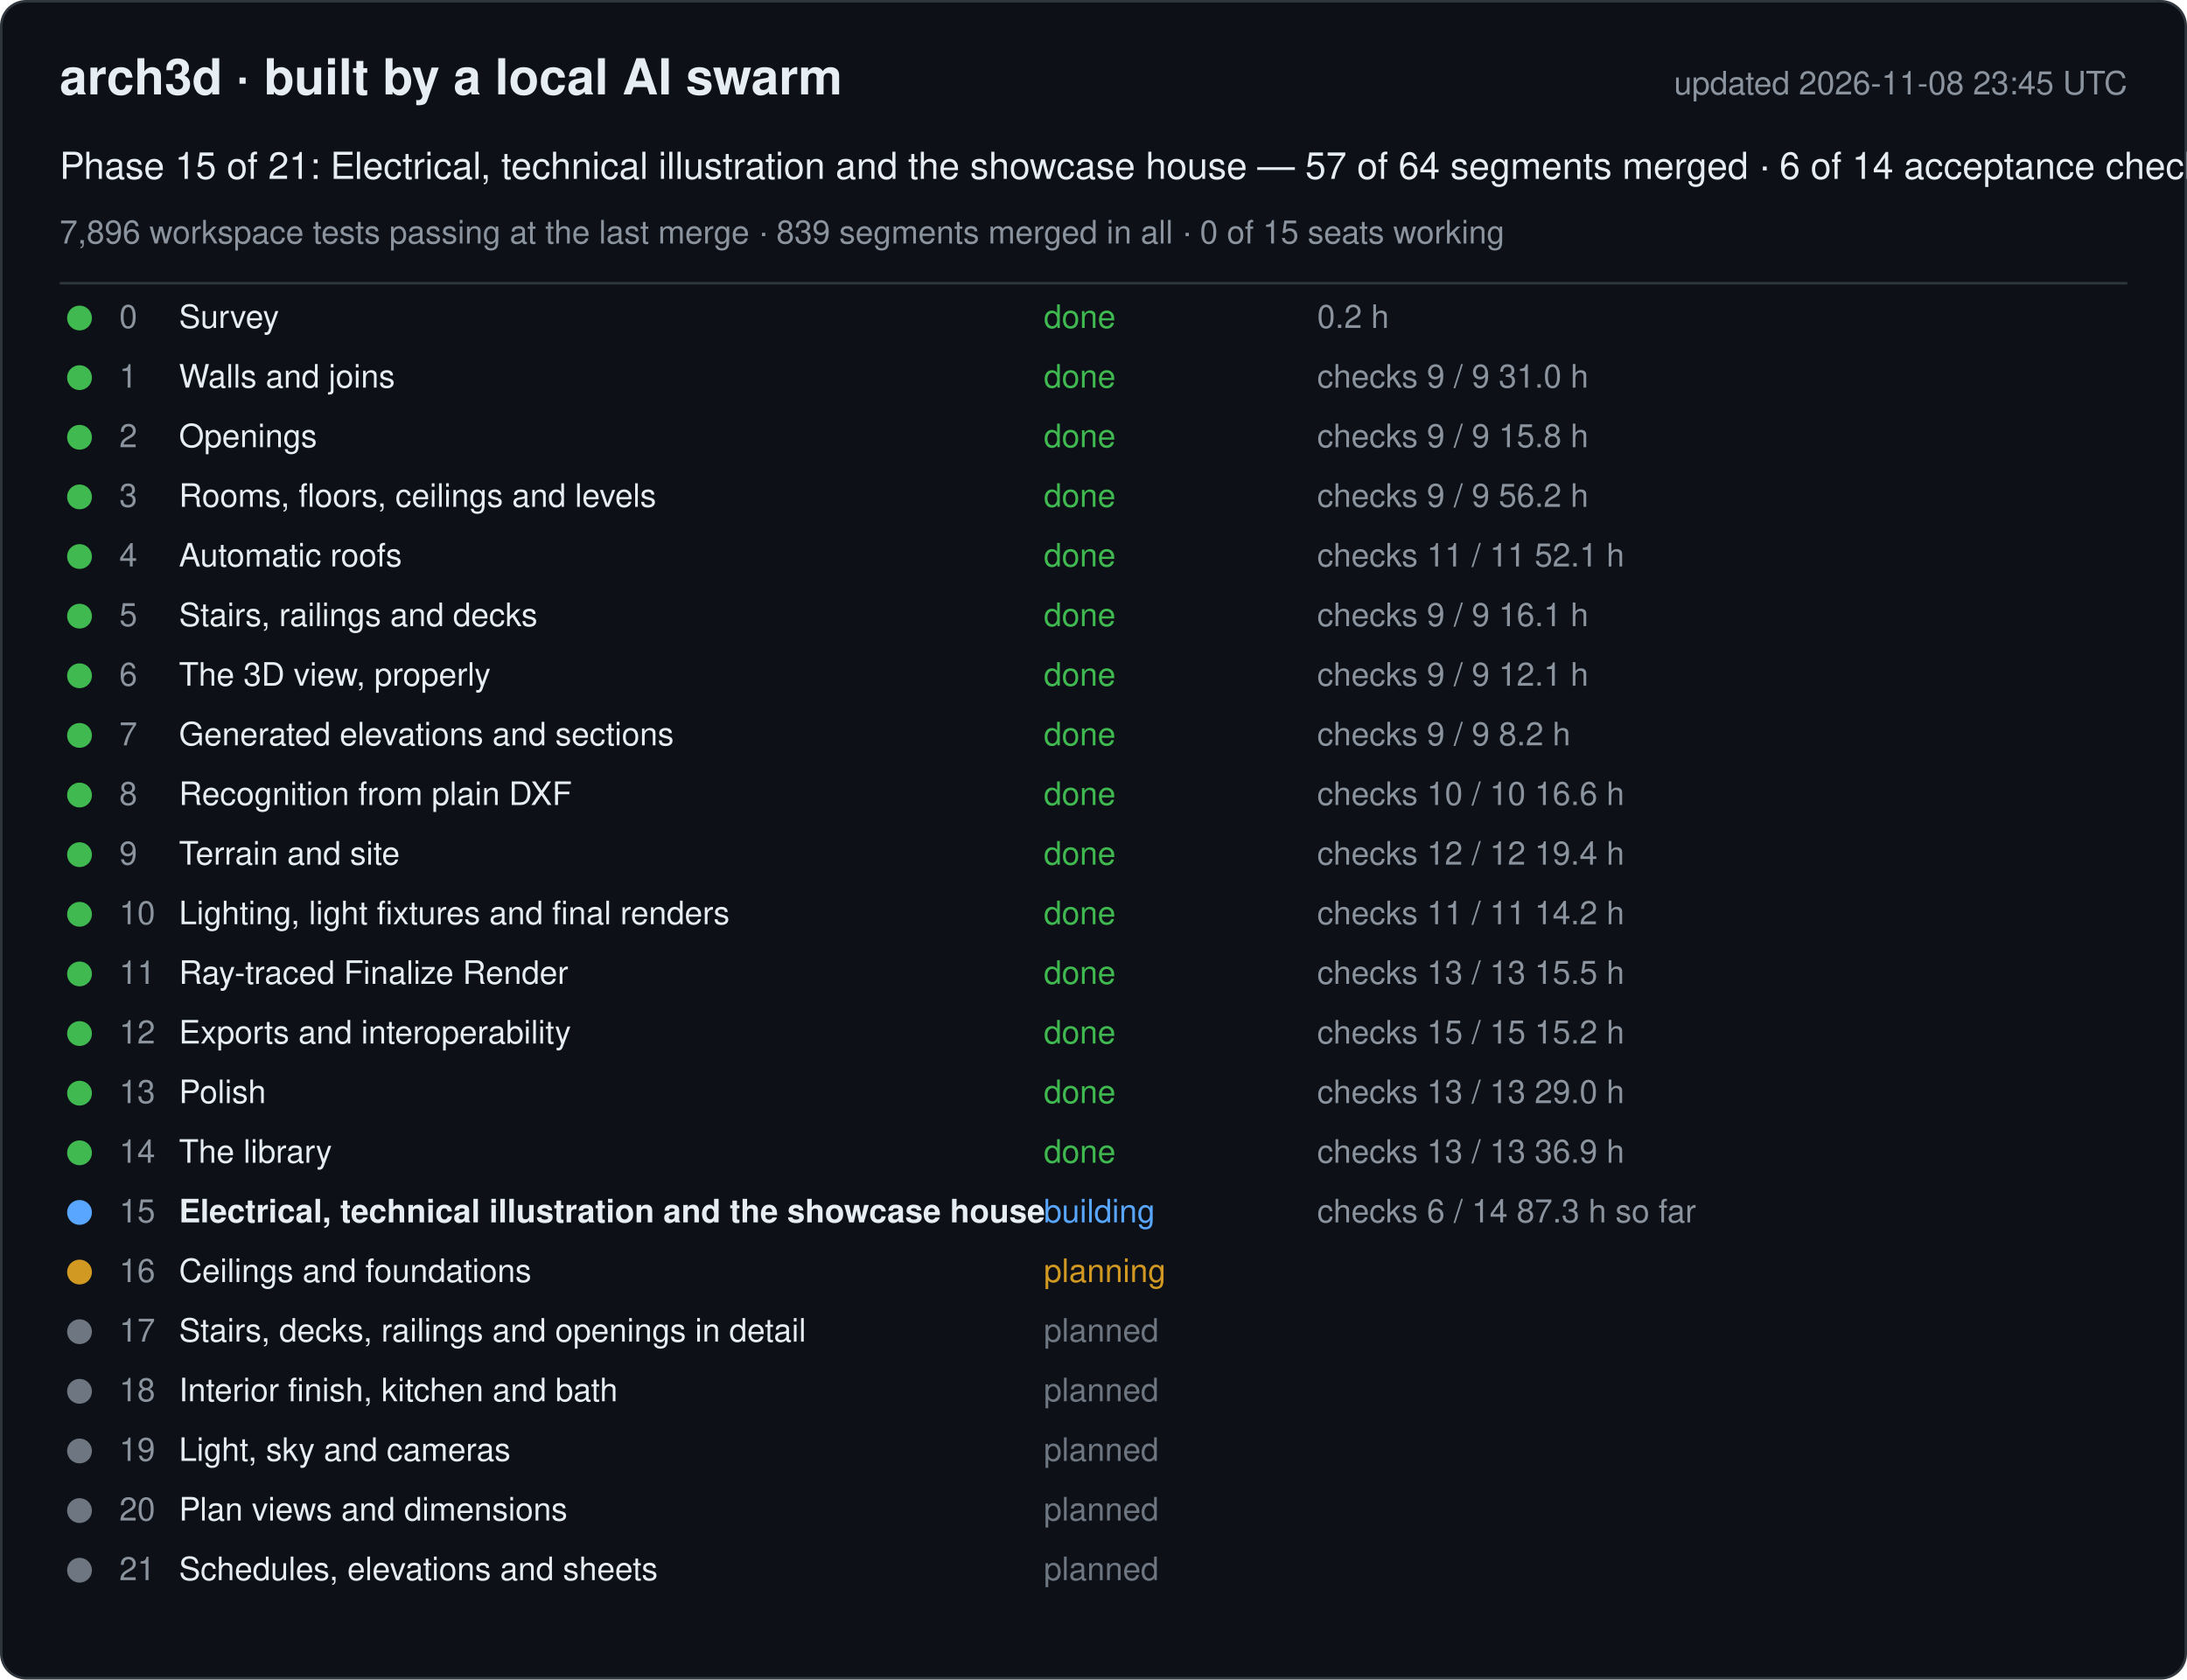
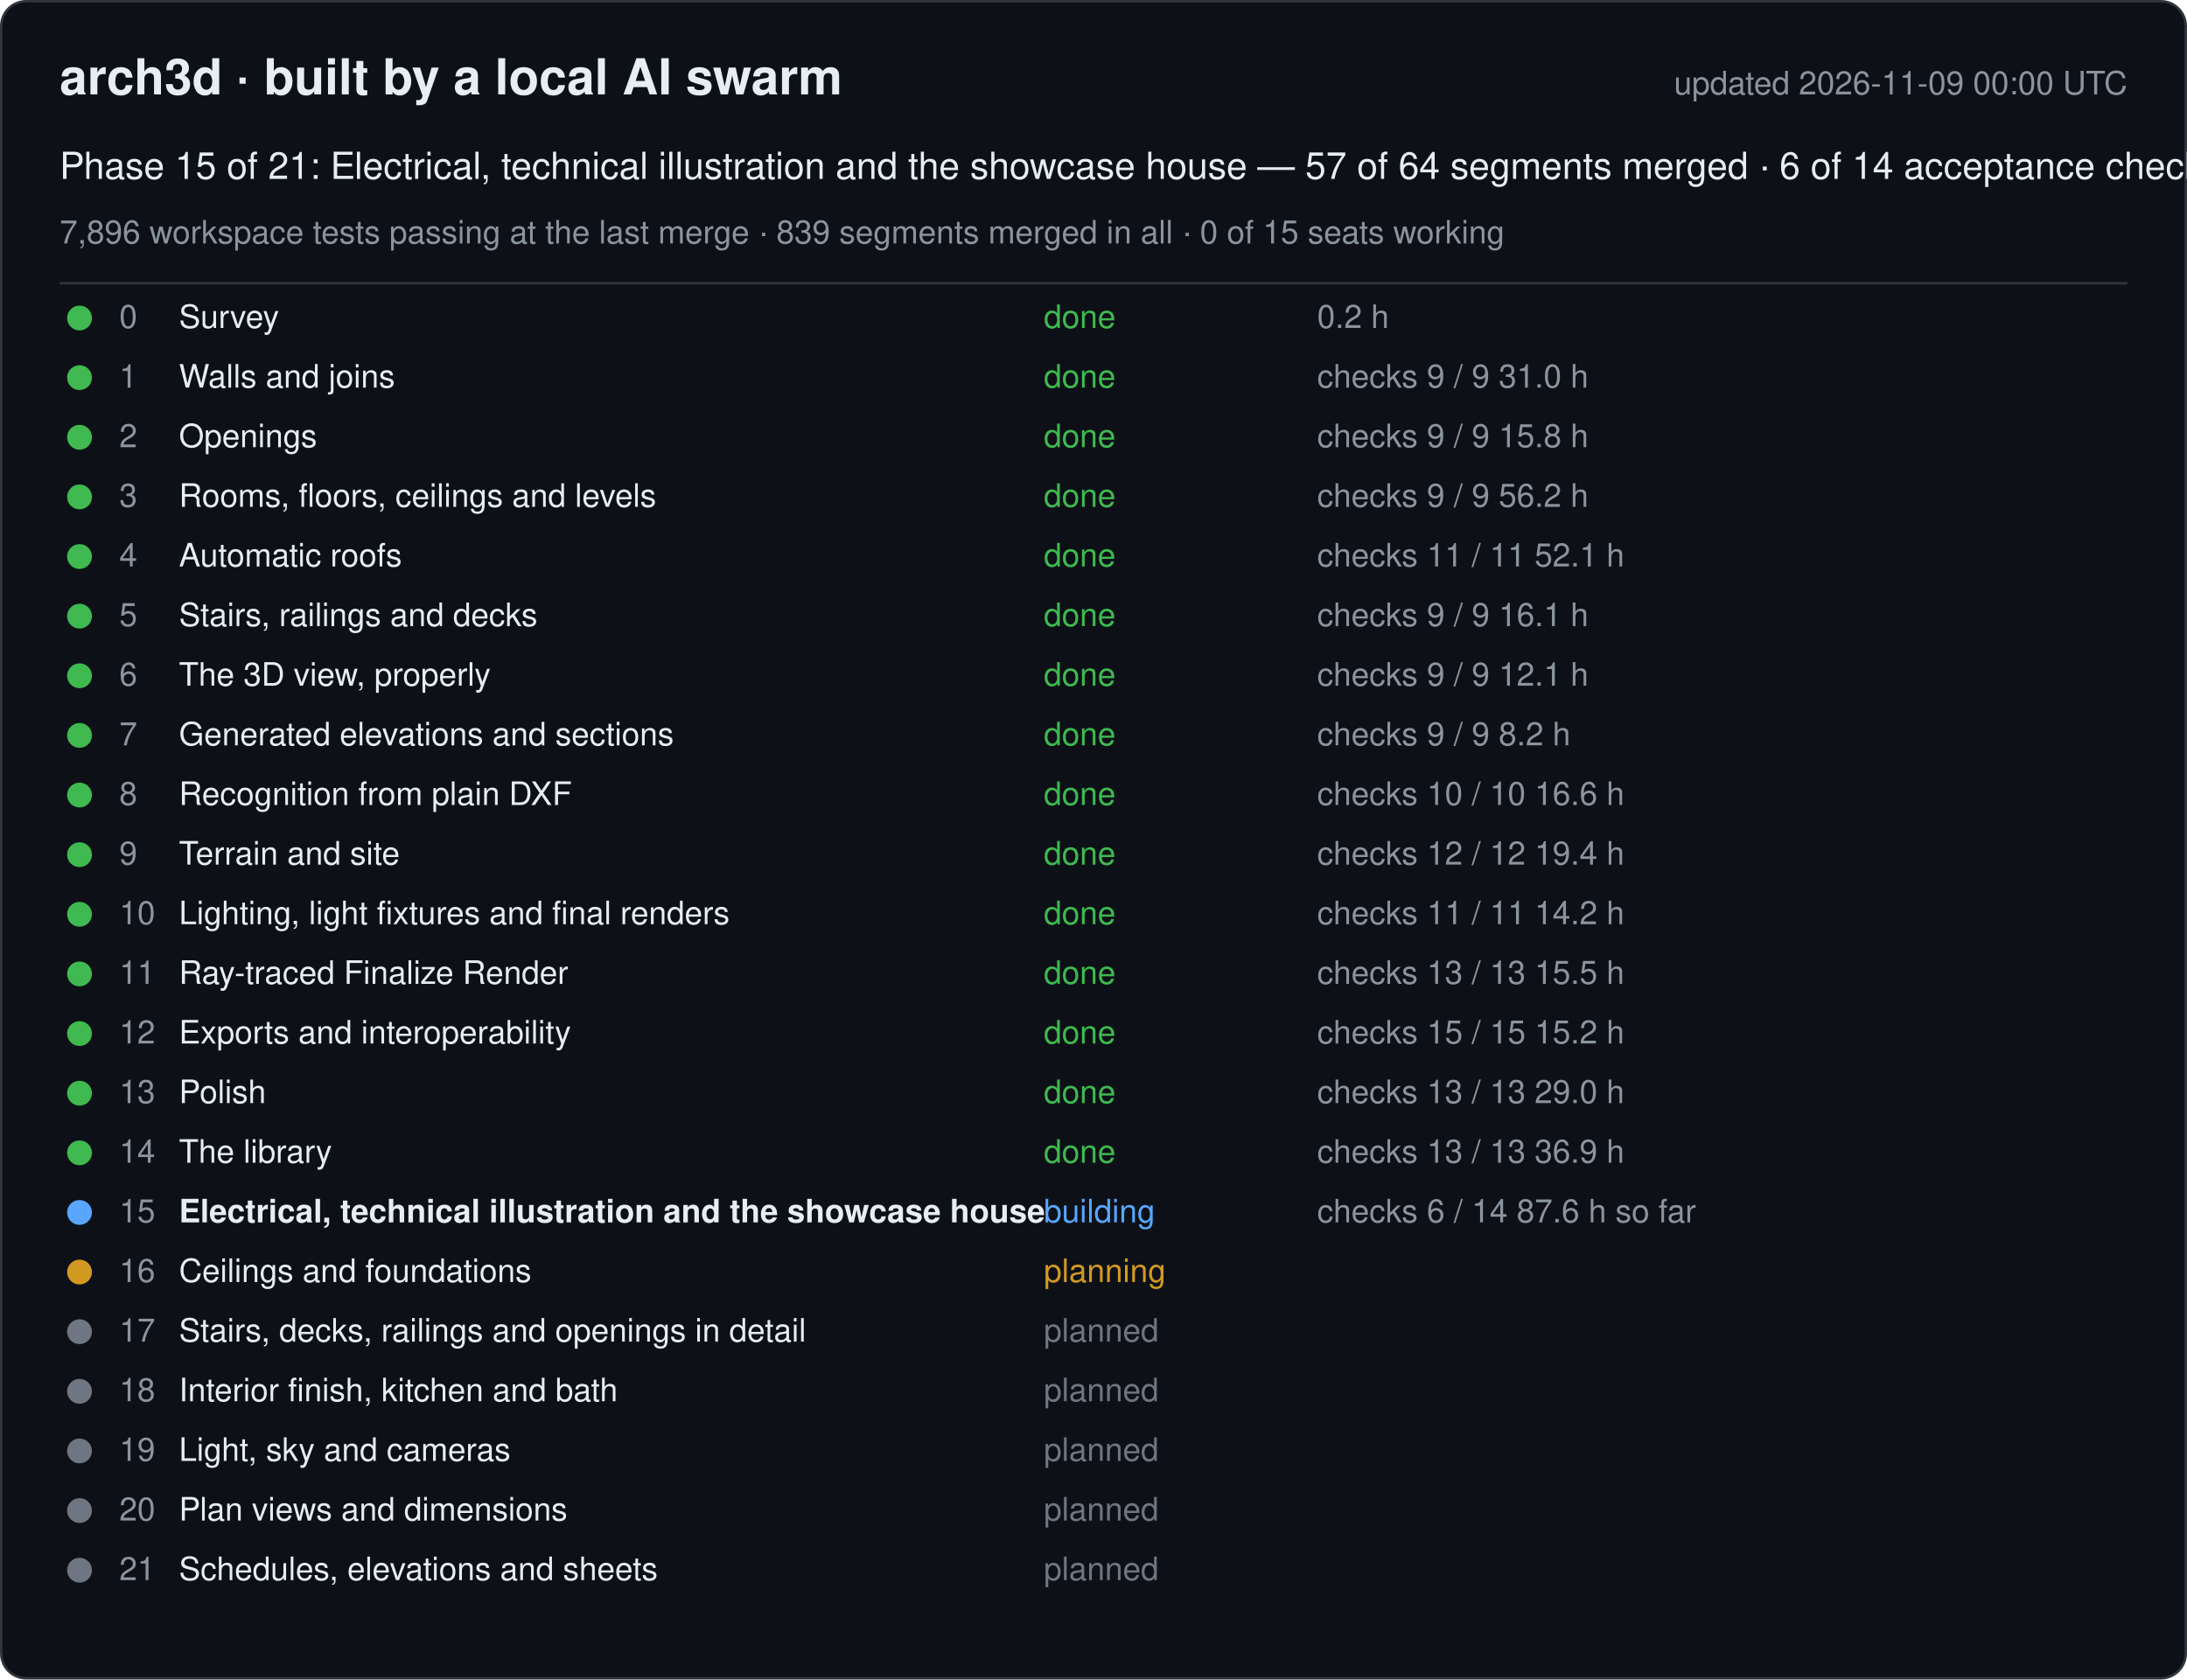
<svg xmlns="http://www.w3.org/2000/svg" width="880" height="676" viewBox="0 0 880 676" font-family="-apple-system, Segoe UI, Helvetica, Arial, sans-serif">
  <rect x="0.5" y="0.5" width="879" height="675" rx="10" fill="#0d1117" stroke="#30363d" />
  <text x="24" y="38" font-size="20" font-weight="600" fill="#e6edf3">arch3d · built by a local AI swarm</text>
-   <text x="856" y="38" font-size="13" fill="#8b949e" text-anchor="end">updated 2026-11-08 23:45 UTC</text>
+   <text x="856" y="38" font-size="13" fill="#8b949e" text-anchor="end">updated 2026-11-09 00:00 UTC</text>
  <text x="24" y="72" font-size="15" fill="#e6edf3">Phase 15 of 21: Electrical, technical illustration and the showcase house — 57 of 64 segments merged · 6 of 14 acceptance checks</text>
  <text x="24" y="98" font-size="13" fill="#8b949e">7,896 workspace tests passing at the last merge · 839 segments merged in all · 0 of 15 seats working</text>
  <line x1="24" y1="114" x2="856" y2="114" stroke="#30363d" />
  <g data-phase="0">
    <circle cx="32" cy="128" r="5" fill="#3fb950" />
    <text x="48" y="132" font-size="13" fill="#8b949e">0</text>
    <text x="72" y="132" font-size="13" fill="#e6edf3">Survey</text>
    <text x="420" y="132" font-size="13" fill="#3fb950">done</text>
    <text x="530" y="132" font-size="13" fill="#8b949e">0.2 h</text>
  </g>
  <g data-phase="1">
    <circle cx="32" cy="152" r="5" fill="#3fb950" />
    <text x="48" y="156" font-size="13" fill="#8b949e">1</text>
    <text x="72" y="156" font-size="13" fill="#e6edf3">Walls and joins</text>
    <text x="420" y="156" font-size="13" fill="#3fb950">done</text>
    <text x="530" y="156" font-size="13" fill="#8b949e">checks 9 / 9   31.0 h</text>
  </g>
  <g data-phase="2">
    <circle cx="32" cy="176" r="5" fill="#3fb950" />
    <text x="48" y="180" font-size="13" fill="#8b949e">2</text>
    <text x="72" y="180" font-size="13" fill="#e6edf3">Openings</text>
    <text x="420" y="180" font-size="13" fill="#3fb950">done</text>
    <text x="530" y="180" font-size="13" fill="#8b949e">checks 9 / 9   15.8 h</text>
  </g>
  <g data-phase="3">
    <circle cx="32" cy="200" r="5" fill="#3fb950" />
    <text x="48" y="204" font-size="13" fill="#8b949e">3</text>
    <text x="72" y="204" font-size="13" fill="#e6edf3">Rooms, floors, ceilings and levels</text>
    <text x="420" y="204" font-size="13" fill="#3fb950">done</text>
    <text x="530" y="204" font-size="13" fill="#8b949e">checks 9 / 9   56.2 h</text>
  </g>
  <g data-phase="4">
    <circle cx="32" cy="224" r="5" fill="#3fb950" />
    <text x="48" y="228" font-size="13" fill="#8b949e">4</text>
    <text x="72" y="228" font-size="13" fill="#e6edf3">Automatic roofs</text>
    <text x="420" y="228" font-size="13" fill="#3fb950">done</text>
    <text x="530" y="228" font-size="13" fill="#8b949e">checks 11 / 11   52.1 h</text>
  </g>
  <g data-phase="5">
    <circle cx="32" cy="248" r="5" fill="#3fb950" />
    <text x="48" y="252" font-size="13" fill="#8b949e">5</text>
    <text x="72" y="252" font-size="13" fill="#e6edf3">Stairs, railings and decks</text>
    <text x="420" y="252" font-size="13" fill="#3fb950">done</text>
    <text x="530" y="252" font-size="13" fill="#8b949e">checks 9 / 9   16.1 h</text>
  </g>
  <g data-phase="6">
    <circle cx="32" cy="272" r="5" fill="#3fb950" />
    <text x="48" y="276" font-size="13" fill="#8b949e">6</text>
    <text x="72" y="276" font-size="13" fill="#e6edf3">The 3D view, properly</text>
    <text x="420" y="276" font-size="13" fill="#3fb950">done</text>
    <text x="530" y="276" font-size="13" fill="#8b949e">checks 9 / 9   12.1 h</text>
  </g>
  <g data-phase="7">
    <circle cx="32" cy="296" r="5" fill="#3fb950" />
    <text x="48" y="300" font-size="13" fill="#8b949e">7</text>
    <text x="72" y="300" font-size="13" fill="#e6edf3">Generated elevations and sections</text>
    <text x="420" y="300" font-size="13" fill="#3fb950">done</text>
    <text x="530" y="300" font-size="13" fill="#8b949e">checks 9 / 9   8.2 h</text>
  </g>
  <g data-phase="8">
    <circle cx="32" cy="320" r="5" fill="#3fb950" />
    <text x="48" y="324" font-size="13" fill="#8b949e">8</text>
    <text x="72" y="324" font-size="13" fill="#e6edf3">Recognition from plain DXF</text>
    <text x="420" y="324" font-size="13" fill="#3fb950">done</text>
    <text x="530" y="324" font-size="13" fill="#8b949e">checks 10 / 10   16.6 h</text>
  </g>
  <g data-phase="9">
    <circle cx="32" cy="344" r="5" fill="#3fb950" />
    <text x="48" y="348" font-size="13" fill="#8b949e">9</text>
    <text x="72" y="348" font-size="13" fill="#e6edf3">Terrain and site</text>
    <text x="420" y="348" font-size="13" fill="#3fb950">done</text>
    <text x="530" y="348" font-size="13" fill="#8b949e">checks 12 / 12   19.4 h</text>
  </g>
  <g data-phase="10">
    <circle cx="32" cy="368" r="5" fill="#3fb950" />
    <text x="48" y="372" font-size="13" fill="#8b949e">10</text>
    <text x="72" y="372" font-size="13" fill="#e6edf3">Lighting, light fixtures and final renders</text>
    <text x="420" y="372" font-size="13" fill="#3fb950">done</text>
    <text x="530" y="372" font-size="13" fill="#8b949e">checks 11 / 11   14.2 h</text>
  </g>
  <g data-phase="11">
    <circle cx="32" cy="392" r="5" fill="#3fb950" />
    <text x="48" y="396" font-size="13" fill="#8b949e">11</text>
    <text x="72" y="396" font-size="13" fill="#e6edf3">Ray-traced Finalize Render</text>
    <text x="420" y="396" font-size="13" fill="#3fb950">done</text>
    <text x="530" y="396" font-size="13" fill="#8b949e">checks 13 / 13   15.5 h</text>
  </g>
  <g data-phase="12">
    <circle cx="32" cy="416" r="5" fill="#3fb950" />
    <text x="48" y="420" font-size="13" fill="#8b949e">12</text>
    <text x="72" y="420" font-size="13" fill="#e6edf3">Exports and interoperability</text>
    <text x="420" y="420" font-size="13" fill="#3fb950">done</text>
    <text x="530" y="420" font-size="13" fill="#8b949e">checks 15 / 15   15.2 h</text>
  </g>
  <g data-phase="13">
    <circle cx="32" cy="440" r="5" fill="#3fb950" />
    <text x="48" y="444" font-size="13" fill="#8b949e">13</text>
    <text x="72" y="444" font-size="13" fill="#e6edf3">Polish</text>
    <text x="420" y="444" font-size="13" fill="#3fb950">done</text>
    <text x="530" y="444" font-size="13" fill="#8b949e">checks 13 / 13   29.0 h</text>
  </g>
  <g data-phase="14">
    <circle cx="32" cy="464" r="5" fill="#3fb950" />
    <text x="48" y="468" font-size="13" fill="#8b949e">14</text>
    <text x="72" y="468" font-size="13" fill="#e6edf3">The library</text>
    <text x="420" y="468" font-size="13" fill="#3fb950">done</text>
    <text x="530" y="468" font-size="13" fill="#8b949e">checks 13 / 13   36.9 h</text>
  </g>
  <g data-phase="15">
    <circle cx="32" cy="488" r="5" fill="#58a6ff" />
    <text x="48" y="492" font-size="13" fill="#8b949e">15</text>
    <text x="72" y="492" font-size="13" fill="#e6edf3" font-weight="600">Electrical, technical illustration and the showcase house</text>
    <text x="420" y="492" font-size="13" fill="#58a6ff">building</text>
-     <text x="530" y="492" font-size="13" fill="#8b949e">checks 6 / 14   87.3 h so far</text>
+     <text x="530" y="492" font-size="13" fill="#8b949e">checks 6 / 14   87.6 h so far</text>
  </g>
  <g data-phase="16">
    <circle cx="32" cy="512" r="5" fill="#d29922" />
    <text x="48" y="516" font-size="13" fill="#8b949e">16</text>
    <text x="72" y="516" font-size="13" fill="#e6edf3">Ceilings and foundations</text>
    <text x="420" y="516" font-size="13" fill="#d29922">planning</text>
    <text x="530" y="516" font-size="13" fill="#8b949e" />
  </g>
  <g data-phase="17">
    <circle cx="32" cy="536" r="5" fill="#6e7681" />
    <text x="48" y="540" font-size="13" fill="#8b949e">17</text>
    <text x="72" y="540" font-size="13" fill="#e6edf3">Stairs, decks, railings and openings in detail</text>
    <text x="420" y="540" font-size="13" fill="#6e7681">planned</text>
    <text x="530" y="540" font-size="13" fill="#8b949e" />
  </g>
  <g data-phase="18">
    <circle cx="32" cy="560" r="5" fill="#6e7681" />
    <text x="48" y="564" font-size="13" fill="#8b949e">18</text>
    <text x="72" y="564" font-size="13" fill="#e6edf3">Interior finish, kitchen and bath</text>
    <text x="420" y="564" font-size="13" fill="#6e7681">planned</text>
    <text x="530" y="564" font-size="13" fill="#8b949e" />
  </g>
  <g data-phase="19">
    <circle cx="32" cy="584" r="5" fill="#6e7681" />
    <text x="48" y="588" font-size="13" fill="#8b949e">19</text>
    <text x="72" y="588" font-size="13" fill="#e6edf3">Light, sky and cameras</text>
    <text x="420" y="588" font-size="13" fill="#6e7681">planned</text>
    <text x="530" y="588" font-size="13" fill="#8b949e" />
  </g>
  <g data-phase="20">
    <circle cx="32" cy="608" r="5" fill="#6e7681" />
    <text x="48" y="612" font-size="13" fill="#8b949e">20</text>
    <text x="72" y="612" font-size="13" fill="#e6edf3">Plan views and dimensions</text>
    <text x="420" y="612" font-size="13" fill="#6e7681">planned</text>
    <text x="530" y="612" font-size="13" fill="#8b949e" />
  </g>
  <g data-phase="21">
    <circle cx="32" cy="632" r="5" fill="#6e7681" />
    <text x="48" y="636" font-size="13" fill="#8b949e">21</text>
    <text x="72" y="636" font-size="13" fill="#e6edf3">Schedules, elevations and sheets</text>
    <text x="420" y="636" font-size="13" fill="#6e7681">planned</text>
    <text x="530" y="636" font-size="13" fill="#8b949e" />
  </g>
</svg>
